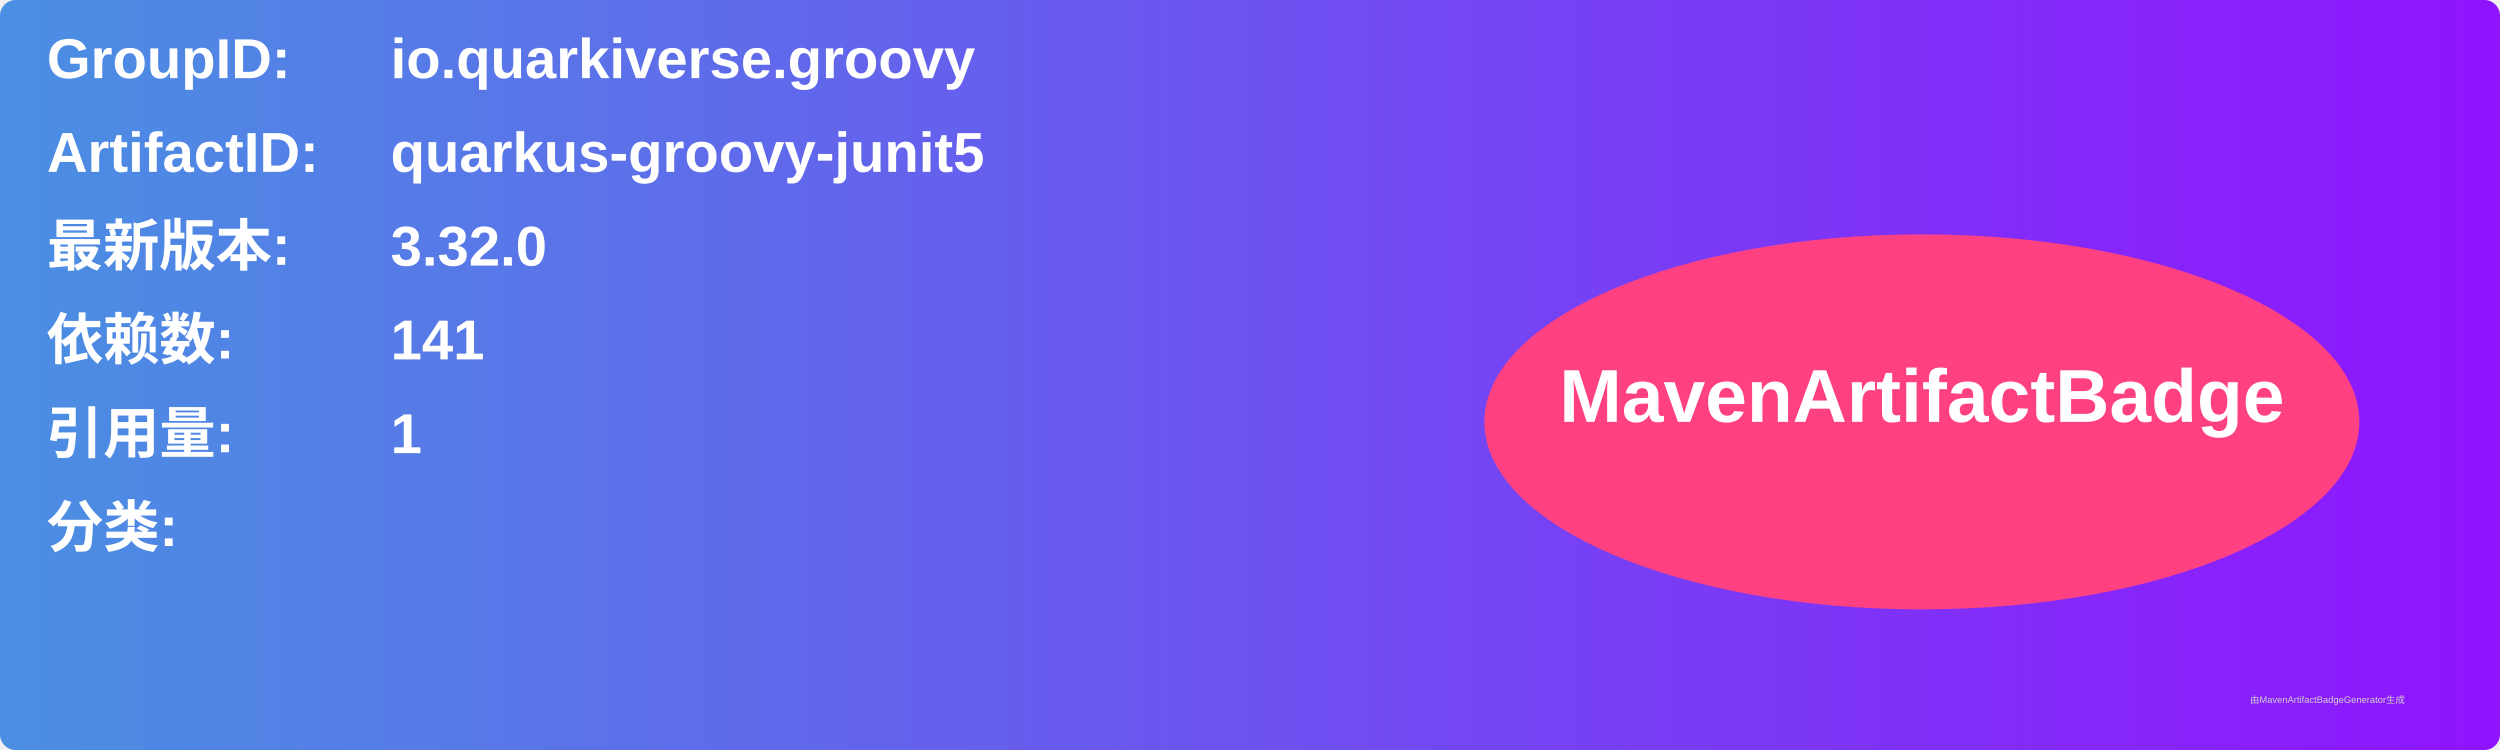
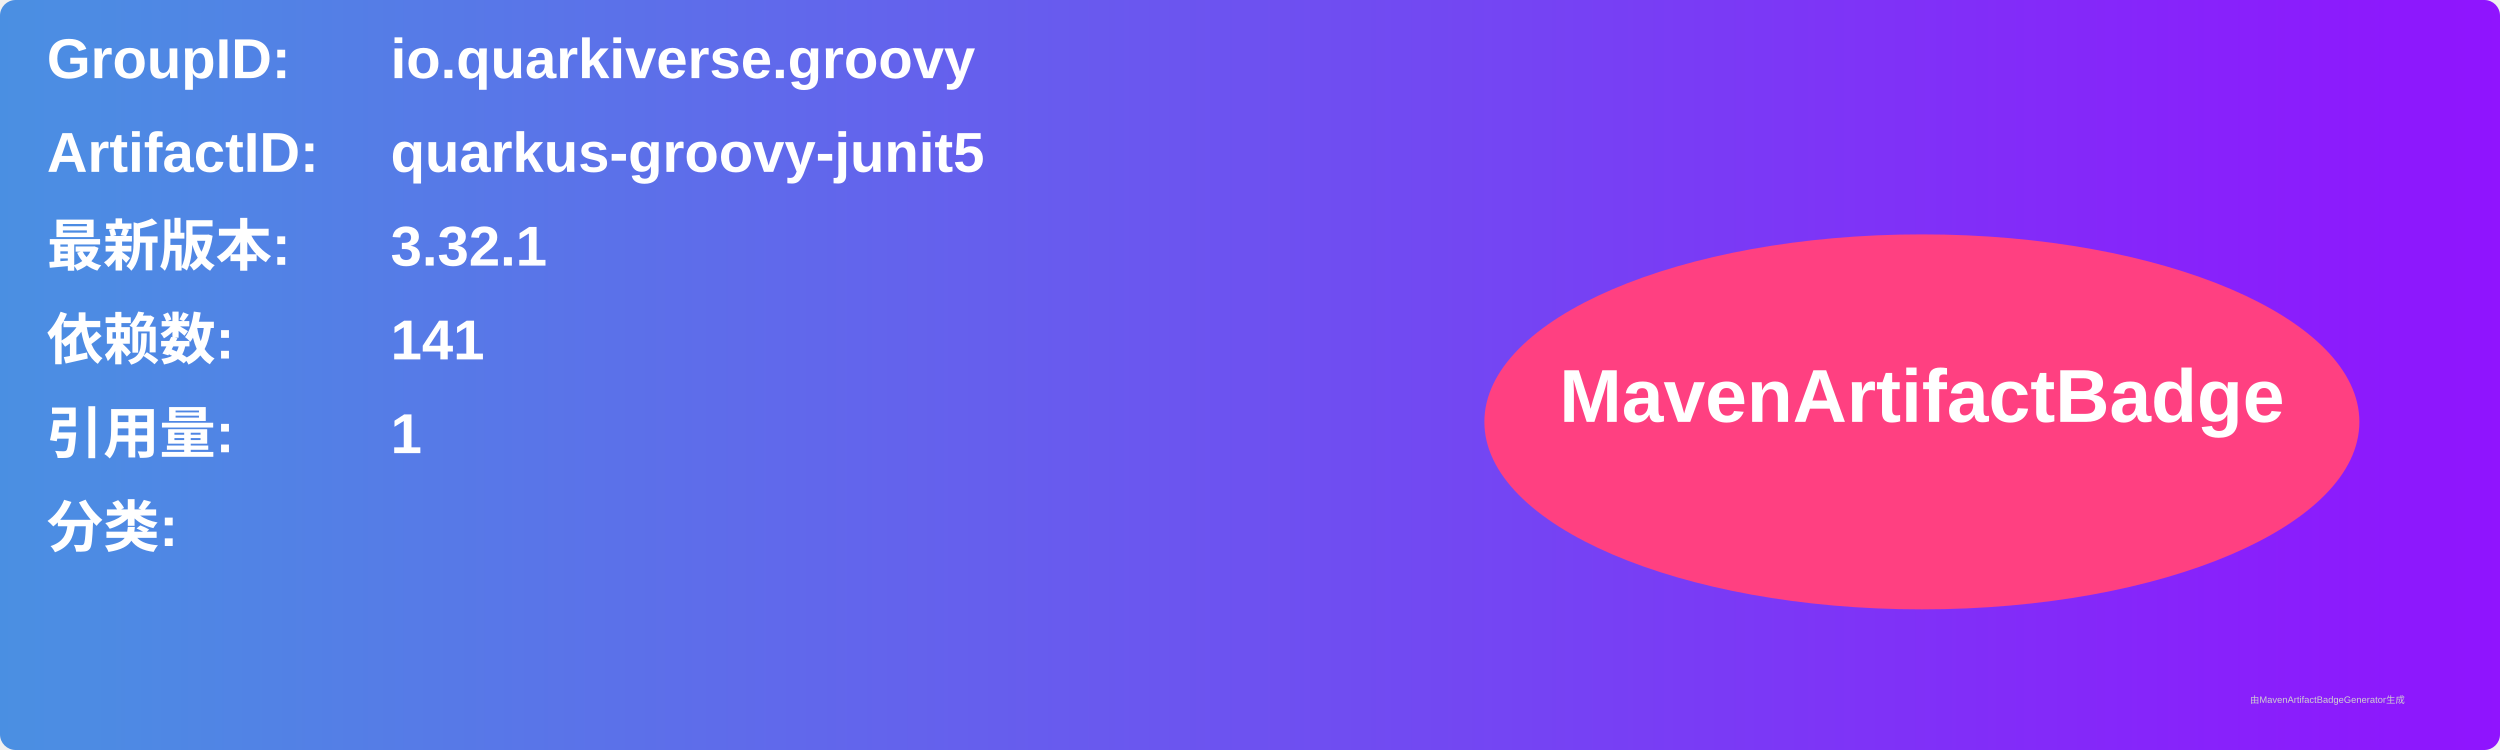
<svg xmlns="http://www.w3.org/2000/svg" width="800" height="240" viewBox="0 0 800 240">
  <linearGradient id="grad" x1="0%" y1="0%" x2="100%" y2="0%">
    <stop offset="0%" stop-color="#4a90e2" />
    <stop offset="100%" stop-color="#9013fe" />
  </linearGradient>
  <rect width="100%" height="100%" rx="5" ry="5" fill="url(#grad)" />
  <g transform="translate(15, 15)">
    <text x="0" y="10" font-family="Arial" font-size="18" fill="white" font-weight="bold" width="260">GroupID:</text>
    <text x="110" y="10" font-family="Arial" font-size="18" fill="white" font-weight="bold" width="460">io.quarkiverse.groovy</text>
    <text x="0" y="40" font-family="Arial" font-size="18" fill="white" font-weight="bold" width="260">ArtifactID:</text>
    <text x="110" y="40" font-family="Arial" font-size="18" fill="white" font-weight="bold" width="460">quarkus-groovy-junit5</text>
    <text x="0" y="70" font-family="Arial" font-size="18" fill="white" font-weight="bold">最新版本:</text>
    <text x="110" y="70" font-family="Arial" font-size="18" fill="white" font-weight="bold">
-       <tspan font-weight="bold">3.32.0</tspan>
+       <tspan font-weight="bold">3.32.1</tspan>
    </text>
    <text x="0" y="100" font-family="Arial" font-size="18" fill="white" font-weight="bold">依赖数: </text>
    <text x="110" y="100" font-family="Arial" font-size="18" fill="white">
      <tspan font-weight="bold">141</tspan>
    </text>
    <text x="0" y="130" font-family="Arial" font-size="18" fill="white" font-weight="bold">引用量: </text>
    <text x="110" y="130" font-family="Arial" font-size="18" fill="white">
      <tspan font-weight="bold">1</tspan>
    </text>
    <text x="0" y="160" font-family="Arial" font-size="18" fill="white" font-weight="bold">分类:</text>
    <text x="10" y="190" font-family="Arial" font-size="10" fill="white">
      <tspan font-weight="bold" />
    </text>
    <ellipse cx="600" cy="120" rx="140" ry="60" fill="#ff4081" />
    <text x="600" y="120" text-anchor="middle" font-family="Arial" font-size="24" fill="white" font-weight="bold">MavenArtifactBadge</text>
  </g>
  <text x="720" y="225" font-family="Arial" font-size="3" fill="#d0d0d0">由MavenArtifactBadgeGenerator生成</text>
</svg>
